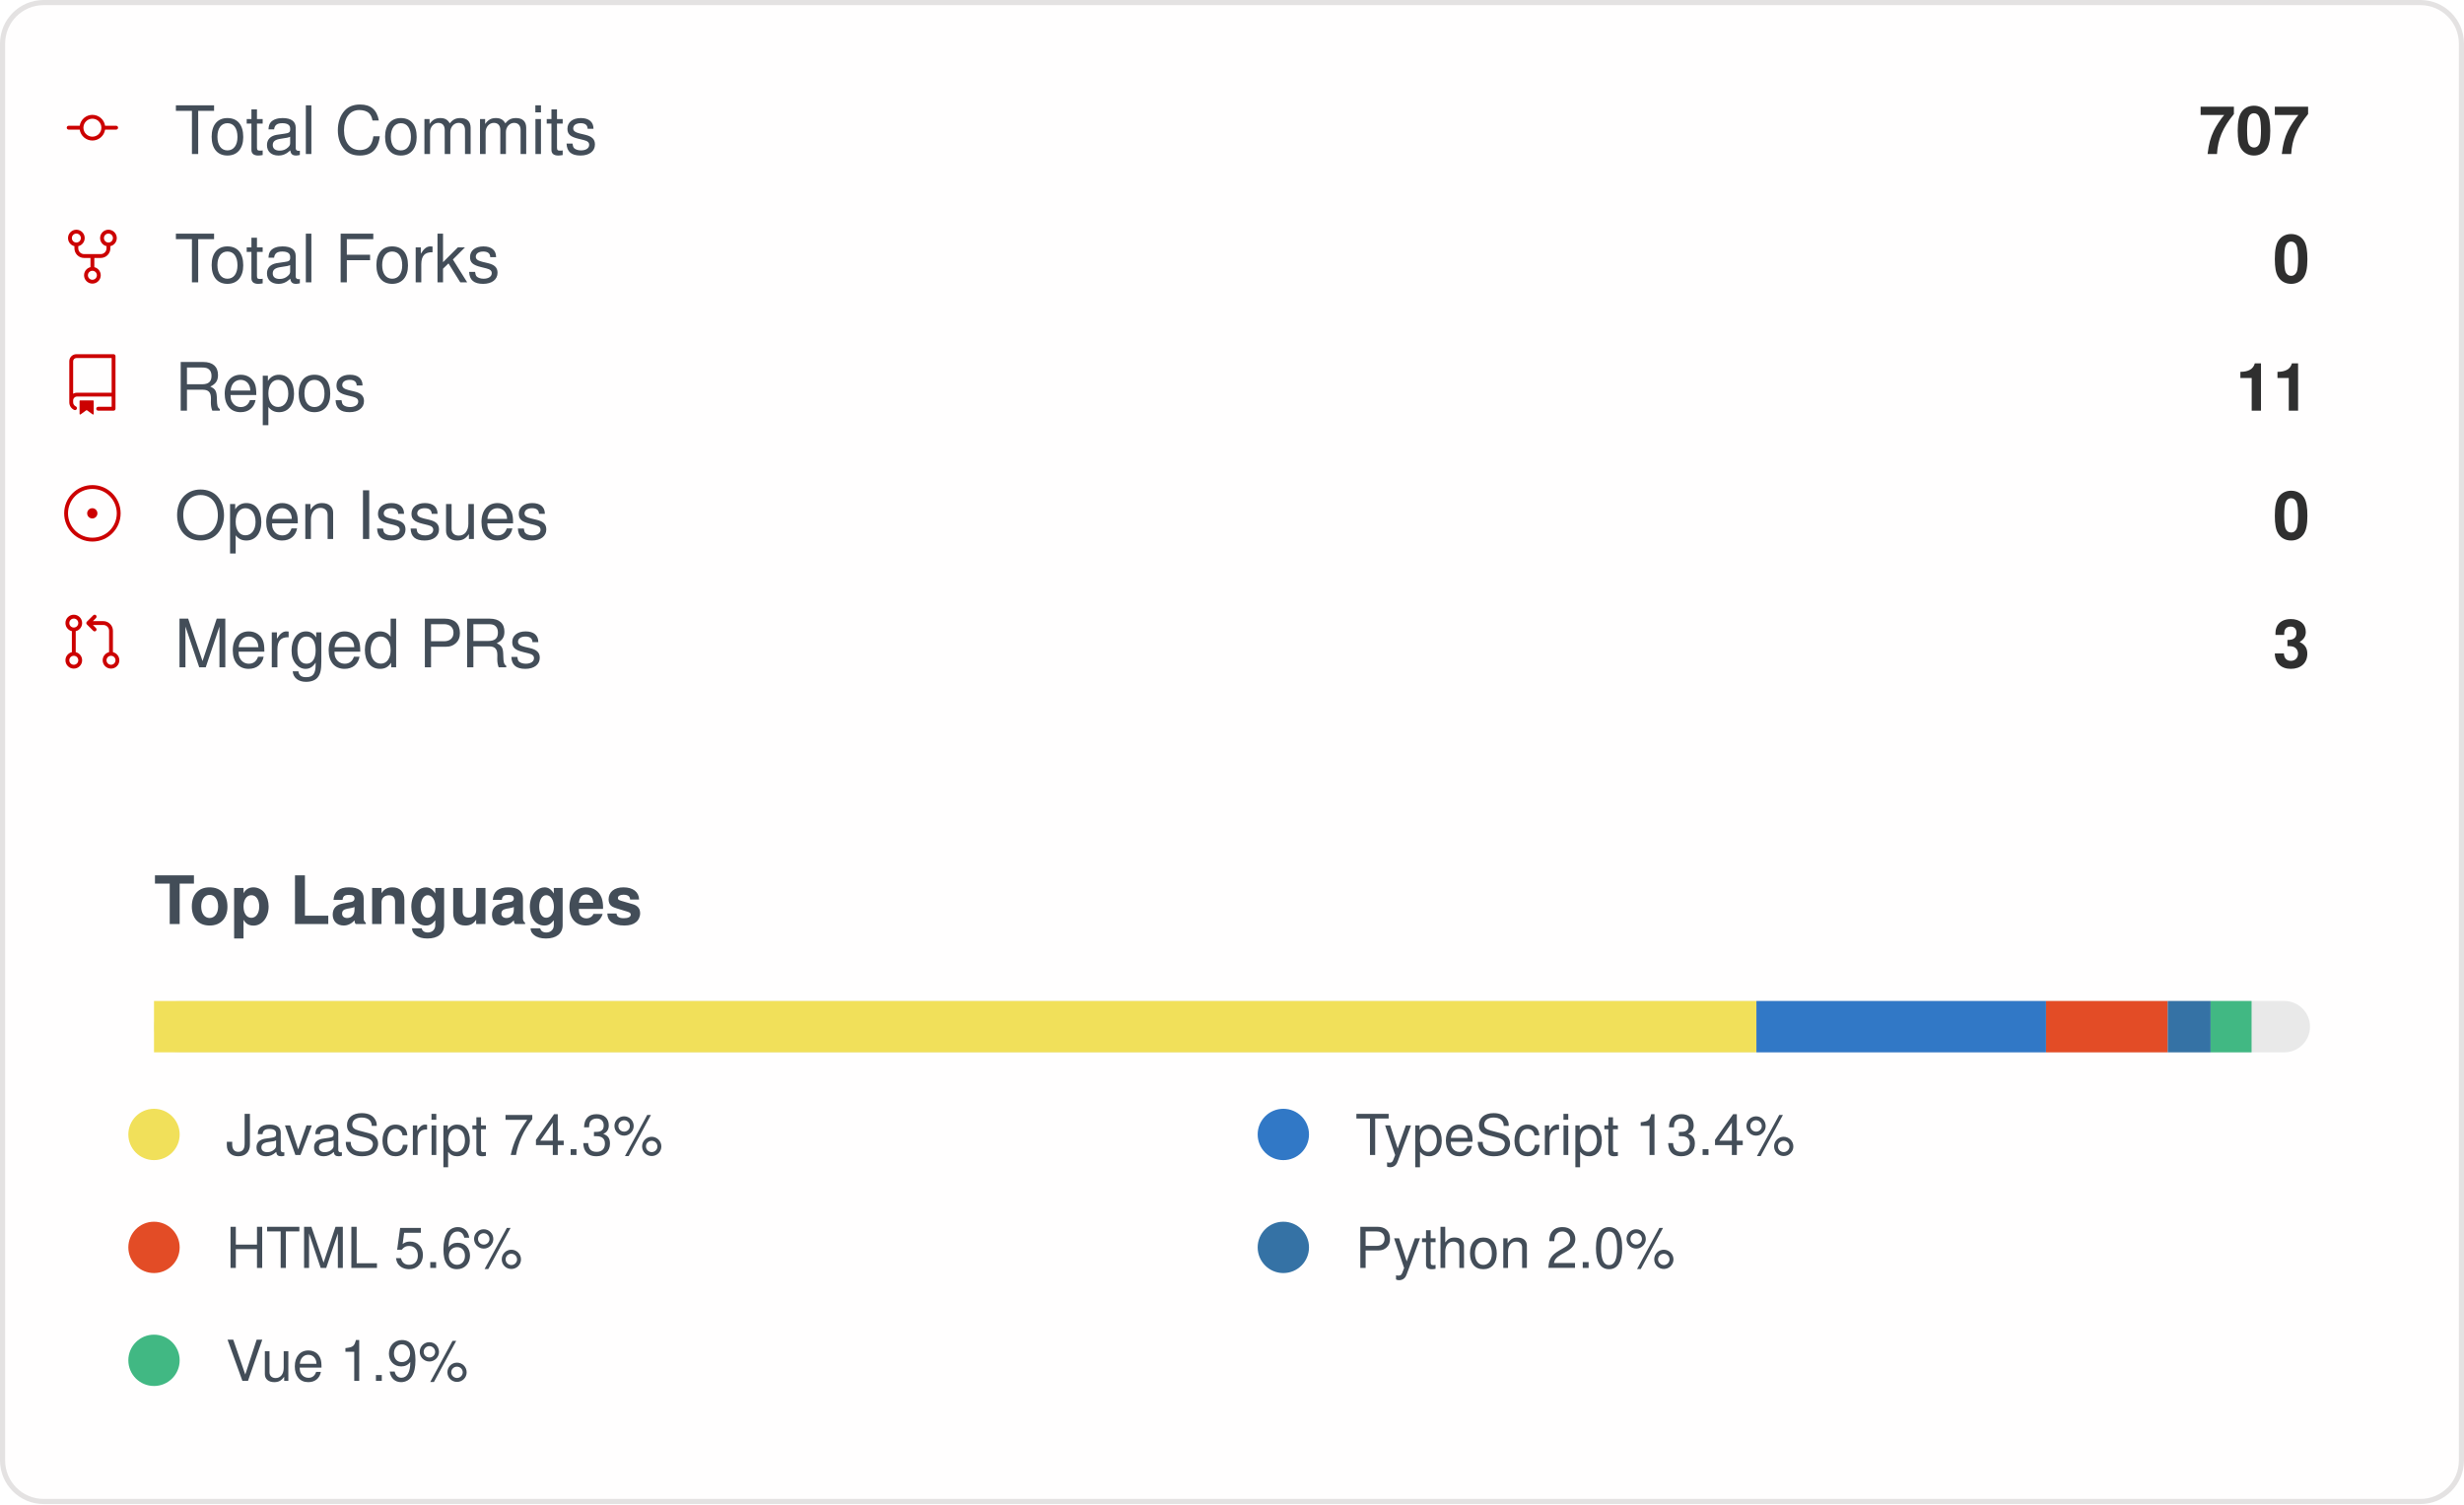
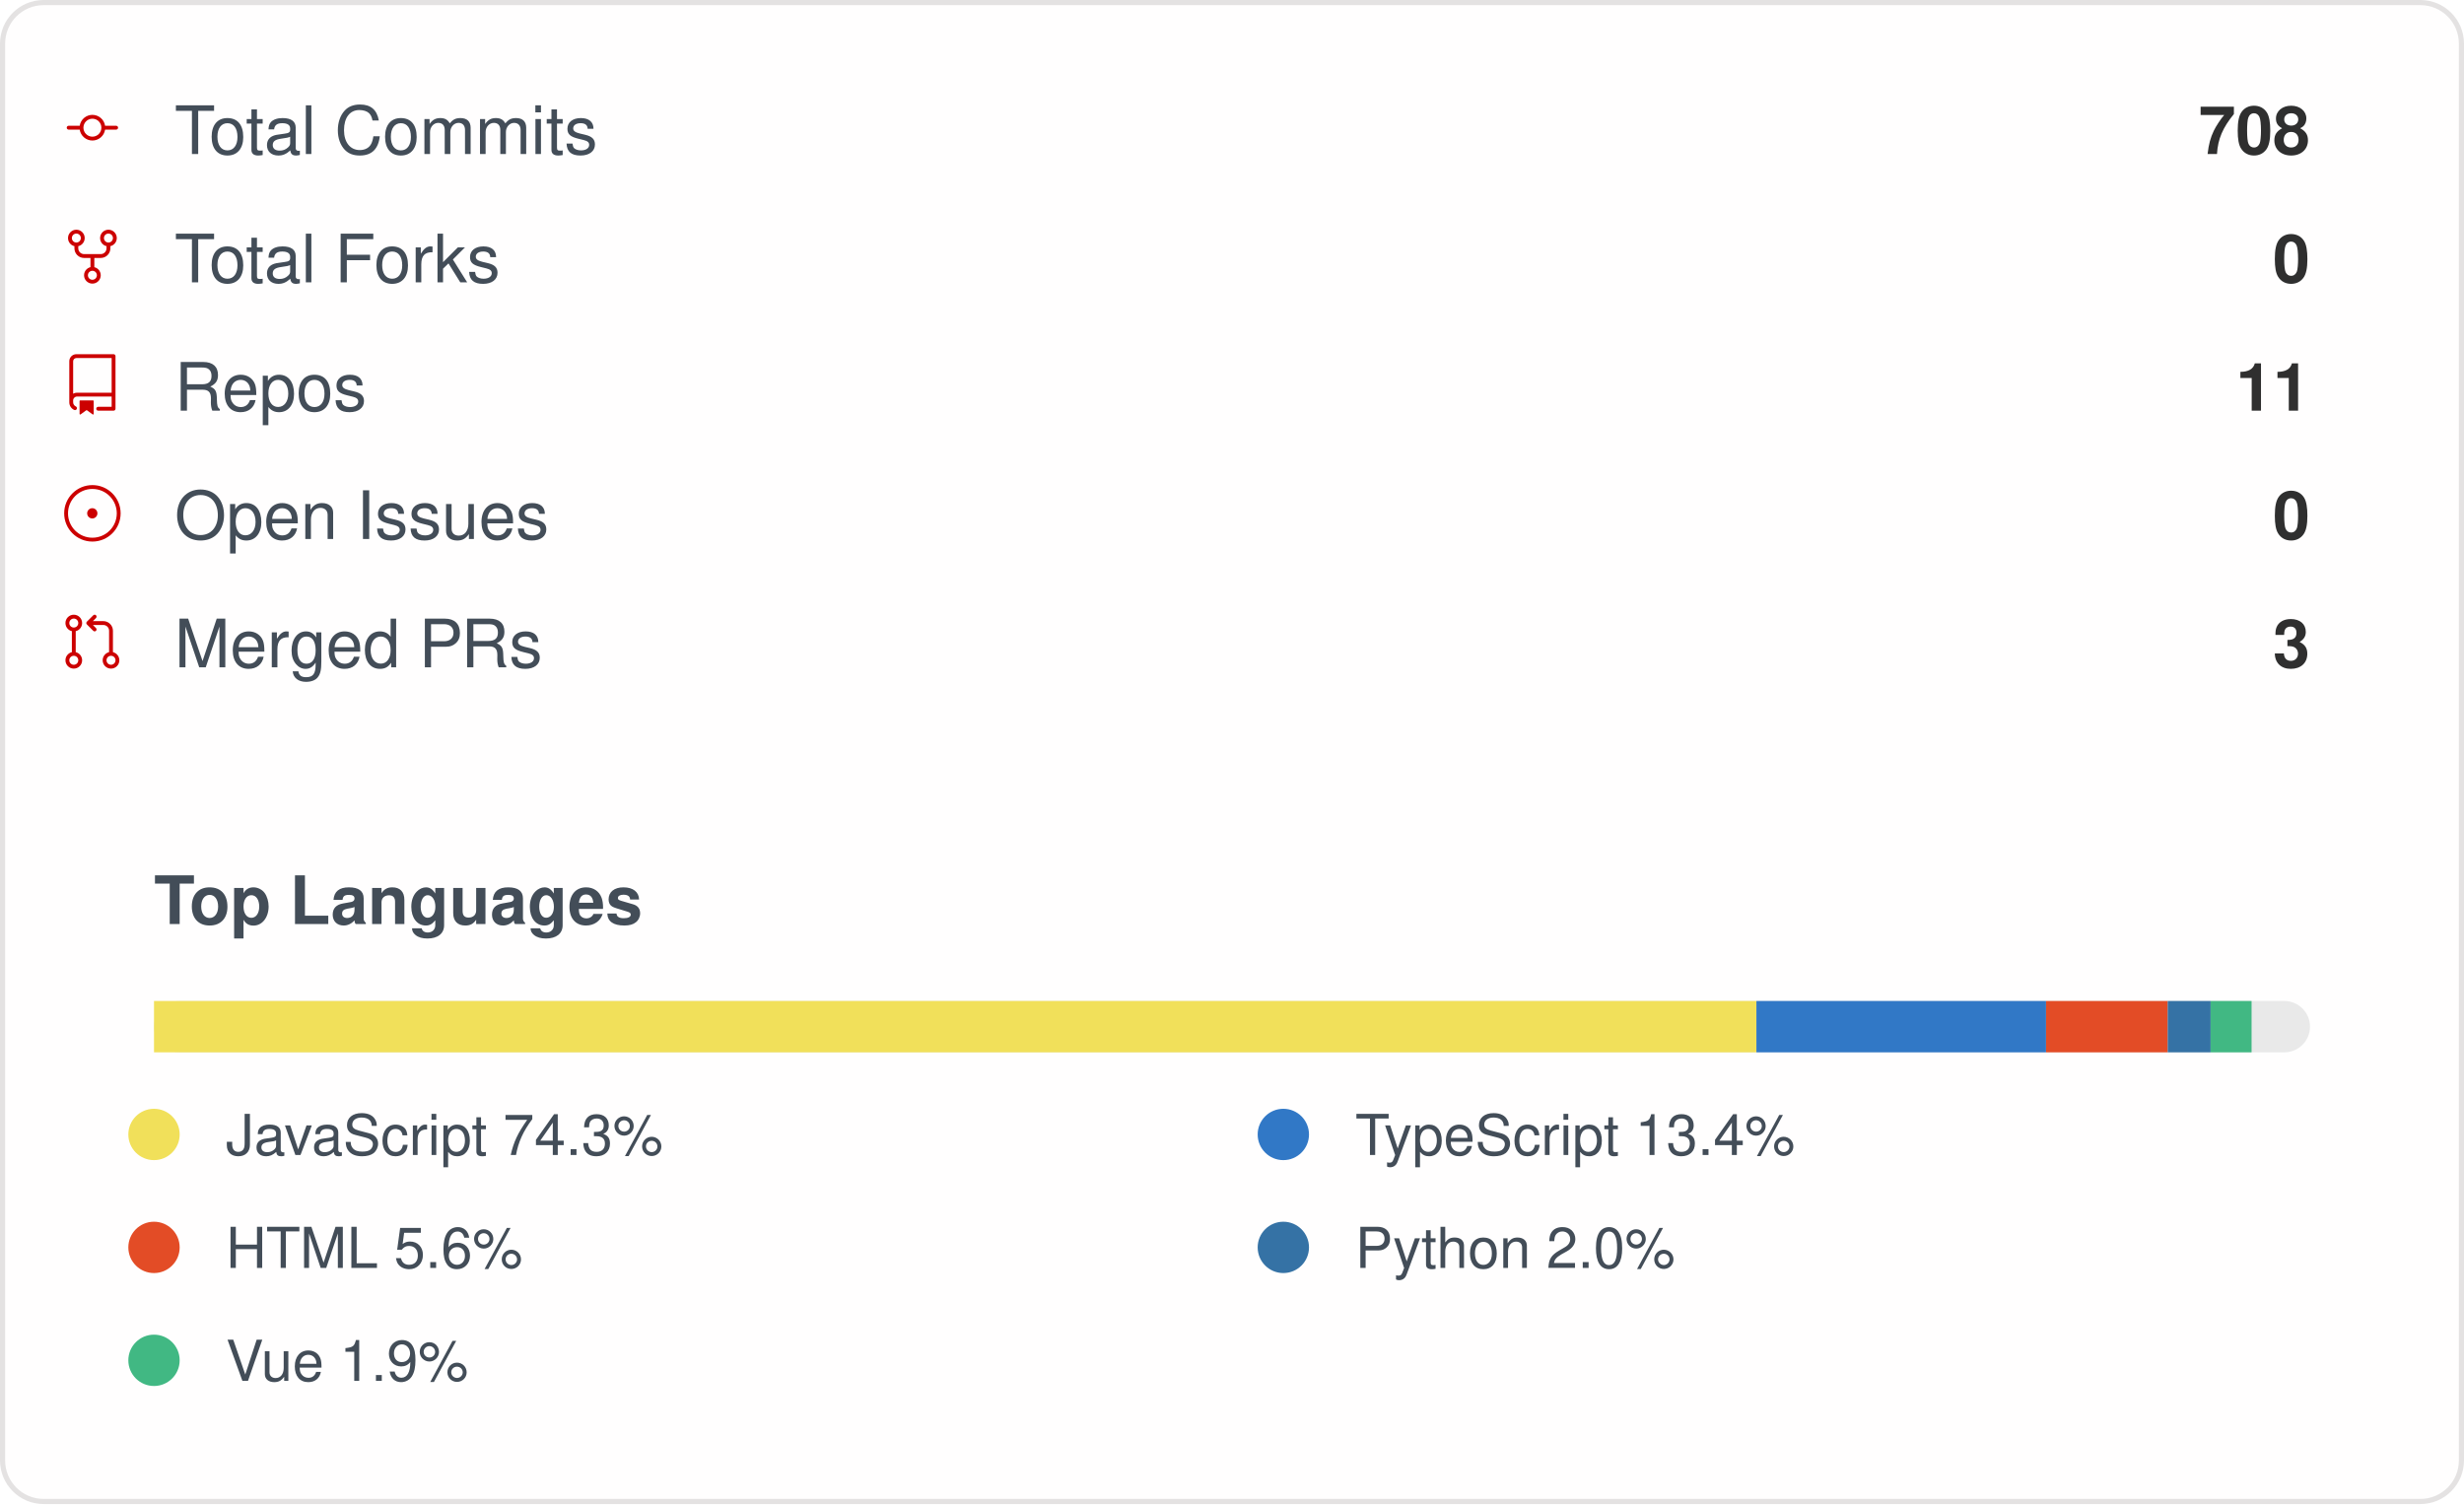
<svg xmlns="http://www.w3.org/2000/svg" width="480" height="293" viewBox="0 0 480 293" role="img" aria-label="IMMC-dev organization GitHub stats">
  <style>
    .card { font-family: -apple-system, Segoe UI, Helvetica, Arial, sans-serif; }
    .stat-label { font-size: 13px; fill: #434d58; }
    .stat-value { font-size: 13px; font-weight: 600; fill: #2f2f2f; }
    .lang-label { font-size: 11px; fill: #434d58; }
  </style>
  <rect x="0.5" y="0.5" rx="8" width="479" height="292" fill="#fffefe" stroke="#e4e2e2" />
  <g class="card">
    <g>
      <g transform="translate(12, 19)">
        <g transform="scale(0.5)">
          <path fill="#cc0000" d="M16.944 11h4.306a.75.75 0 0 1 0 1.5h-4.306a5.001 5.001 0 0 1-9.888 0H2.75a.75.75 0 0 1 0-1.5h4.306a5.001 5.001 0 0 1 9.888 0Zm-1.444.75a3.5 3.5 0 1 0-7 0 3.5 3.5 0 0 0 7 0Z" />
        </g>
      </g>
      <text x="34" y="30" class="stat-label">Total Commits</text>
-       <text x="450" y="30" text-anchor="end" class="stat-value">707</text>
+       <text x="450" y="30" text-anchor="end" class="stat-value">708</text>
    </g>
    <g>
      <g transform="translate(12, 44)">
        <g transform="scale(0.5)">
          <path fill="#cc0000" d="M8.75 19.25a3.25 3.25 0 1 1 6.5 0 3.25 3.25 0 0 1-6.5 0ZM15 4.75a3.25 3.25 0 1 1 6.5 0 3.25 3.25 0 0 1-6.5 0Zm-12.5 0a3.25 3.25 0 1 1 6.5 0 3.25 3.25 0 0 1-6.5 0ZM5.75 6.5a1.75 1.75 0 1 0-.001-3.501A1.75 1.75 0 0 0 5.75 6.5ZM12 21a1.75 1.75 0 1 0-.001-3.501A1.75 1.75 0 0 0 12 21Zm6.25-14.5a1.75 1.75 0 1 0-.001-3.501A1.75 1.75 0 0 0 18.25 6.5Z" />
          <path fill="#cc0000" d="M6.5 7.75v1A2.25 2.25 0 0 0 8.75 11h6.5a2.25 2.25 0 0 0 2.25-2.25v-1H19v1a3.75 3.75 0 0 1-3.75 3.75h-6.5A3.75 3.75 0 0 1 5 8.75v-1Z" />
          <path fill="#cc0000" d="M11.25 16.25v-5h1.5v5h-1.5Z" />
        </g>
      </g>
      <text x="34" y="55" class="stat-label">Total Forks</text>
      <text x="450" y="55" text-anchor="end" class="stat-value">0</text>
    </g>
    <g>
      <g transform="translate(12, 69)">
        <g transform="scale(0.5)">
          <path fill="#cc0000" d="M3 2.75A2.75 2.75 0 0 1 5.75 0h14.5a.75.75 0 0 1 .75.75v20.5a.75.75 0 0 1-.75.75h-6a.75.75 0 0 1 0-1.5h5.25v-4H6A1.5 1.5 0 0 0 4.5 18v.75c0 .716.43 1.334 1.05 1.605a.75.75 0 0 1-.6 1.374A3.251 3.251 0 0 1 3 18.75ZM19.5 1.5H5.75c-.69 0-1.25.56-1.25 1.25v12.651A2.989 2.989 0 0 1 6 15h13.5Z" />
          <path fill="#cc0000" d="M7 18.25a.25.25 0 0 1 .25-.25h5a.25.25 0 0 1 .25.25v5.01a.25.25 0 0 1-.397.201l-2.206-1.604a.25.25 0 0 0-.294 0L7.397 23.46a.25.25 0 0 1-.397-.2v-5.01Z" />
        </g>
      </g>
      <text x="34" y="80" class="stat-label">Repos</text>
      <text x="450" y="80" text-anchor="end" class="stat-value">11</text>
    </g>
    <g>
      <g transform="translate(12, 94)">
        <g transform="scale(0.5)">
          <path fill="#cc0000" d="M12 1c6.075 0 11 4.925 11 11s-4.925 11-11 11S1 18.075 1 12 5.925 1 12 1ZM2.5 12a9.5 9.5 0 0 0 9.5 9.5 9.5 9.5 0 0 0 9.5-9.5A9.5 9.5 0 0 0 12 2.5 9.5 9.5 0 0 0 2.5 12Zm9.5 2a2 2 0 1 1-.001-3.999A2 2 0 0 1 12 14Z" />
        </g>
      </g>
      <text x="34" y="105" class="stat-label">Open Issues</text>
      <text x="450" y="105" text-anchor="end" class="stat-value">0</text>
    </g>
    <g>
      <g transform="translate(12, 119)">
        <g transform="scale(0.5)">
          <path fill="#cc0000" d="M16 19.25a3.25 3.25 0 1 1 6.5 0 3.25 3.25 0 0 1-6.5 0Zm-14.5 0a3.25 3.25 0 1 1 6.5 0 3.25 3.25 0 0 1-6.5 0Zm0-14.5a3.25 3.25 0 1 1 6.5 0 3.25 3.25 0 0 1-6.5 0ZM4.75 3a1.75 1.75 0 1 0 .001 3.501A1.75 1.75 0 0 0 4.75 3Zm0 14.5a1.75 1.75 0 1 0 .001 3.501A1.75 1.75 0 0 0 4.75 17.5Zm14.5 0a1.75 1.75 0 1 0 .001 3.501 1.75 1.75 0 0 0-.001-3.501Z" />
          <path fill="#cc0000" d="M13.405 1.72a.75.75 0 0 1 0 1.06L12.185 4h4.065A3.75 3.75 0 0 1 20 7.75v8.75a.75.75 0 0 1-1.5 0V7.75a2.25 2.25 0 0 0-2.25-2.25h-4.064l1.22 1.22a.75.75 0 0 1-1.061 1.06l-2.5-2.5a.75.75 0 0 1 0-1.06l2.5-2.5a.75.75 0 0 1 1.06 0ZM4.75 7.25A.75.75 0 0 1 5.5 8v8A.75.75 0 0 1 4 16V8a.75.75 0 0 1 .75-.75Z" />
        </g>
      </g>
      <text x="34" y="130" class="stat-label">Merged PRs</text>
      <text x="450" y="130" text-anchor="end" class="stat-value">3</text>
    </g>
    <text x="30" y="180" class="stat-label" style="font-weight:600">Top Languages</text>
    <rect x="30" y="195" width="420" height="10" rx="5" fill="#e9e9e9" />
    <rect x="30" y="195" width="312.16" height="10" fill="#f1e05a" />
    <rect x="342.158" y="195" width="56.42" height="10" fill="#3178c6" />
    <rect x="398.58" y="195" width="23.71" height="10" fill="#e34c26" />
    <rect x="422.29" y="195" width="8.35" height="10" fill="#3572A5" />
    <rect x="430.637" y="195" width="7.98" height="10" fill="#41b883" />
    <g>
      <circle cx="30" cy="221" r="5" fill="#f1e05a" />
      <text x="44" y="225" class="lang-label">JavaScript 74.3%</text>
    </g>
    <g>
      <circle cx="250" cy="221" r="5" fill="#3178c6" />
      <text x="264" y="225" class="lang-label">TypeScript 13.4%</text>
    </g>
    <g>
      <circle cx="30" cy="243" r="5" fill="#e34c26" />
      <text x="44" y="247" class="lang-label">HTML 5.6%</text>
    </g>
    <g>
      <circle cx="250" cy="243" r="5" fill="#3572A5" />
      <text x="264" y="247" class="lang-label">Python 2.0%</text>
    </g>
    <g>
      <circle cx="30" cy="265" r="5" fill="#41b883" />
      <text x="44" y="269" class="lang-label">Vue 1.9%</text>
    </g>
  </g>
</svg>
